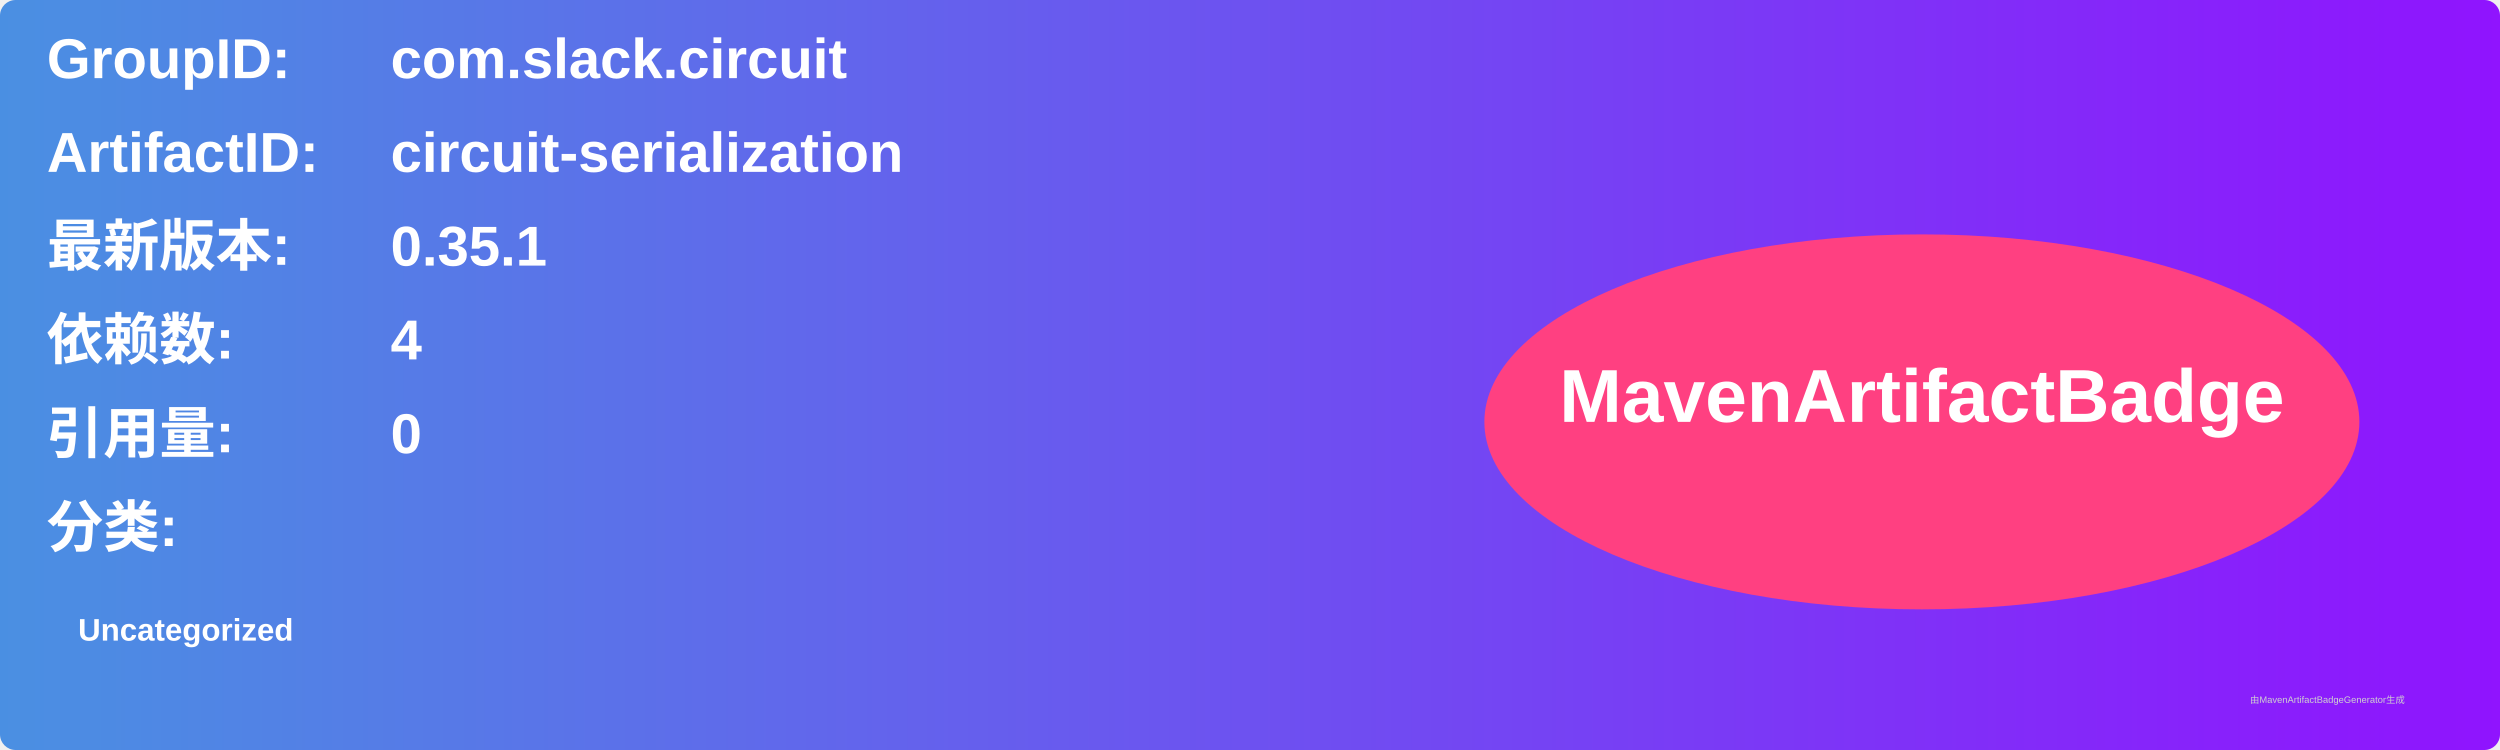
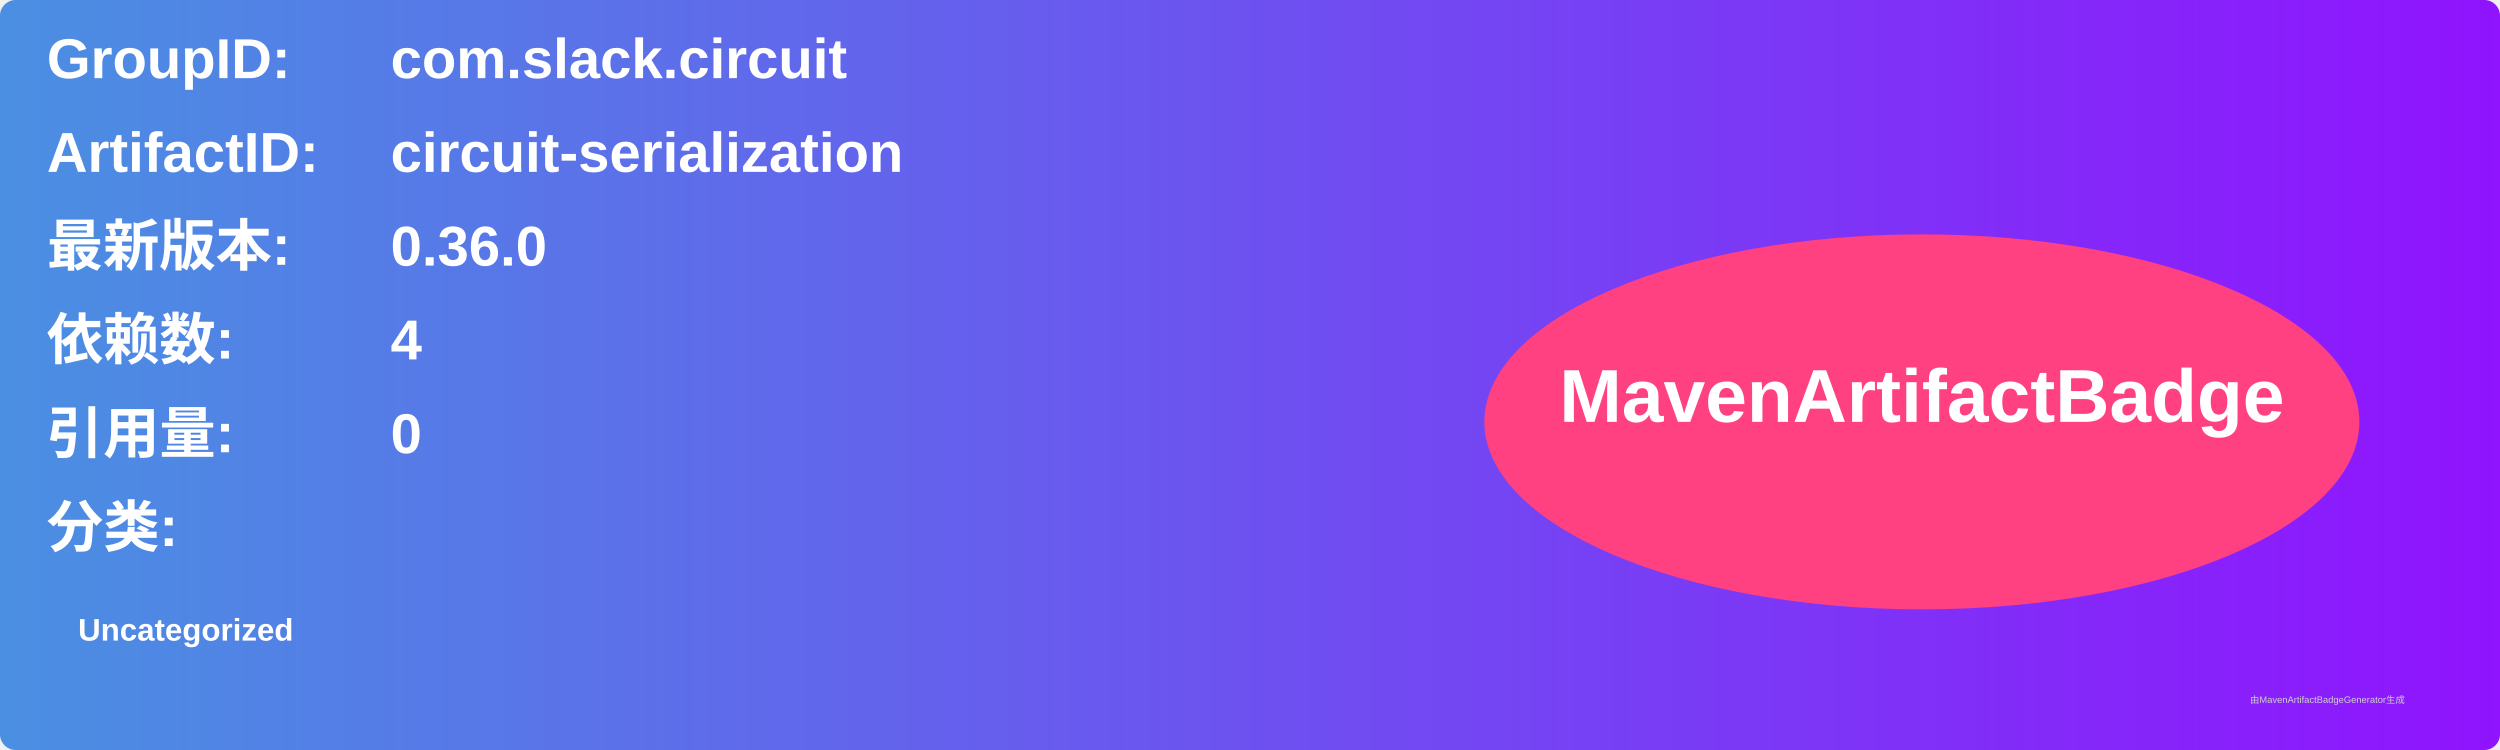
<svg xmlns="http://www.w3.org/2000/svg" width="800" height="240" viewBox="0 0 800 240">
  <linearGradient id="grad" x1="0%" y1="0%" x2="100%" y2="0%">
    <stop offset="0%" stop-color="#4a90e2" />
    <stop offset="100%" stop-color="#9013fe" />
  </linearGradient>
  <rect width="100%" height="100%" rx="5" ry="5" fill="url(#grad)" />
  <g transform="translate(15, 15)">
    <text x="0" y="10" font-family="Arial" font-size="18" fill="white" font-weight="bold" width="260">GroupID:</text>
    <text x="110" y="10" font-family="Arial" font-size="18" fill="white" font-weight="bold" width="460">com.slack.circuit</text>
    <text x="0" y="40" font-family="Arial" font-size="18" fill="white" font-weight="bold" width="260">ArtifactID:</text>
    <text x="110" y="40" font-family="Arial" font-size="18" fill="white" font-weight="bold" width="460">circuit-serialization</text>
    <text x="0" y="70" font-family="Arial" font-size="18" fill="white" font-weight="bold">最新版本:</text>
    <text x="110" y="70" font-family="Arial" font-size="18" fill="white" font-weight="bold">
-       <tspan font-weight="bold">0.35.1</tspan>
+       <tspan font-weight="bold">0.36.0</tspan>
    </text>
    <text x="0" y="100" font-family="Arial" font-size="18" fill="white" font-weight="bold">依赖数: </text>
    <text x="110" y="100" font-family="Arial" font-size="18" fill="white">
      <tspan font-weight="bold">4</tspan>
    </text>
    <text x="0" y="130" font-family="Arial" font-size="18" fill="white" font-weight="bold">引用量: </text>
    <text x="110" y="130" font-family="Arial" font-size="18" fill="white">
      <tspan font-weight="bold">0</tspan>
    </text>
    <text x="0" y="160" font-family="Arial" font-size="18" fill="white" font-weight="bold">分类:</text>
    <text x="10" y="190" font-family="Arial" font-size="10" fill="white">
      <tspan font-weight="bold">Uncategorized</tspan>
    </text>
    <ellipse cx="600" cy="120" rx="140" ry="60" fill="#ff4081" />
    <text x="600" y="120" text-anchor="middle" font-family="Arial" font-size="24" fill="white" font-weight="bold">MavenArtifactBadge</text>
  </g>
  <text x="720" y="225" font-family="Arial" font-size="3" fill="#d0d0d0">由MavenArtifactBadgeGenerator生成</text>
</svg>
